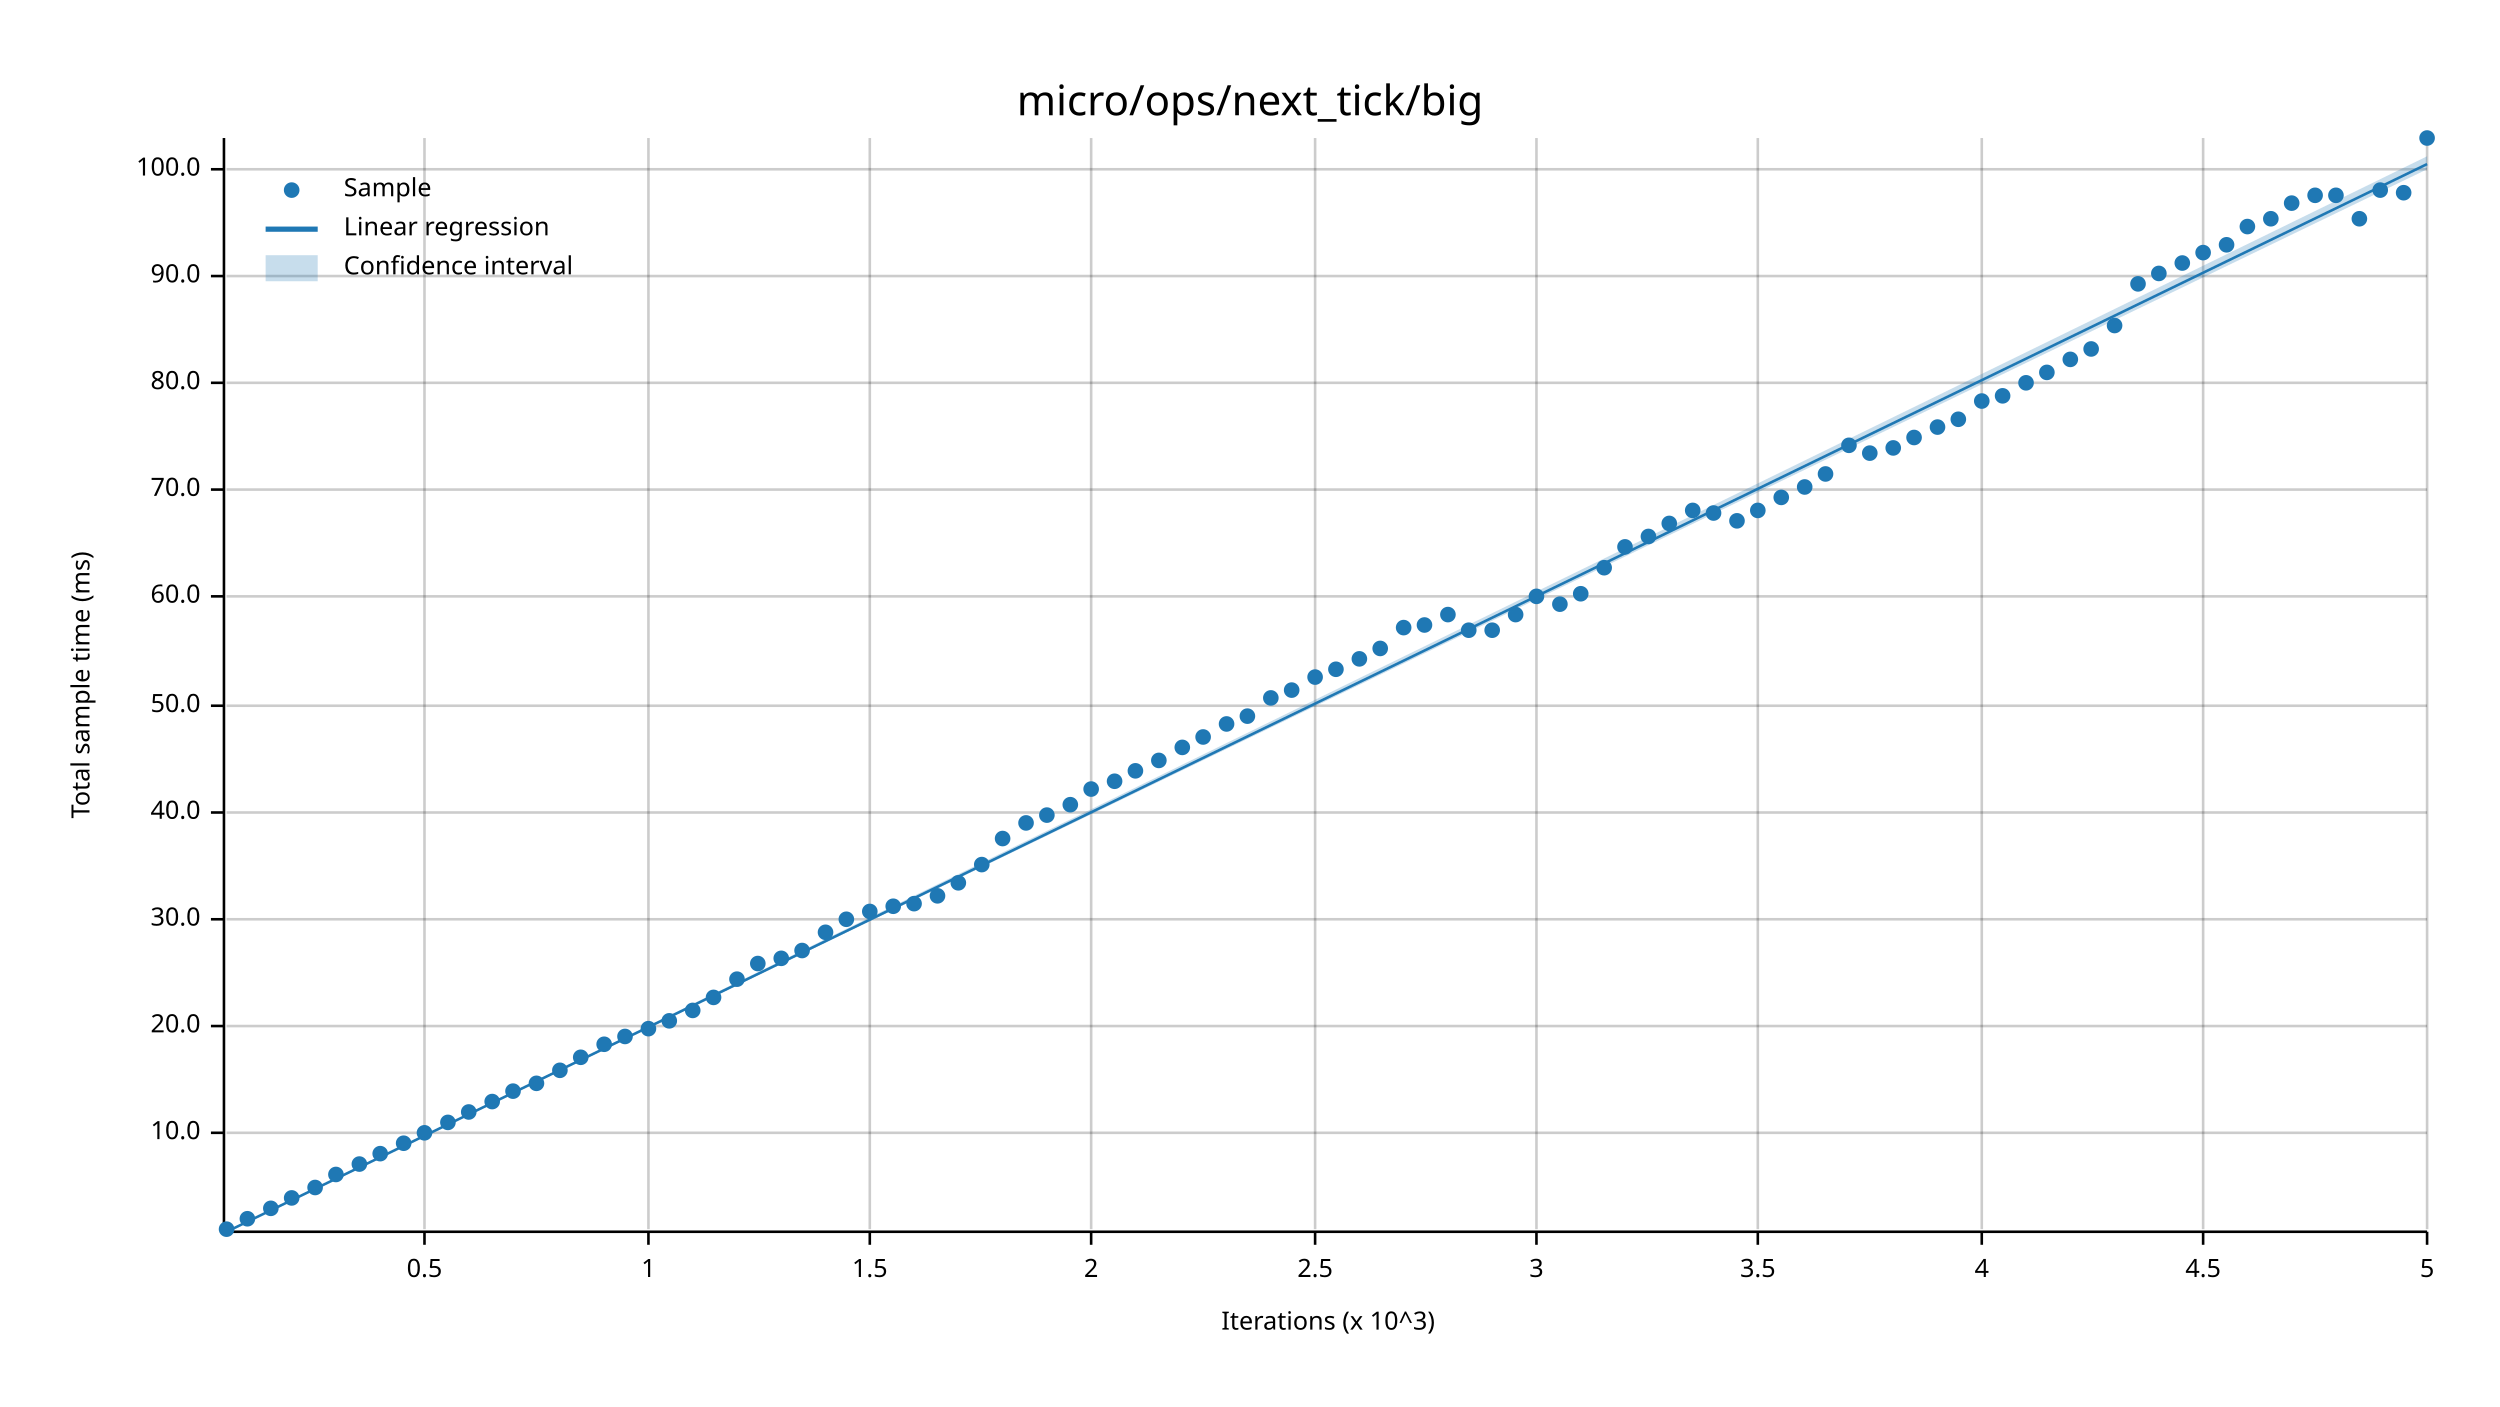
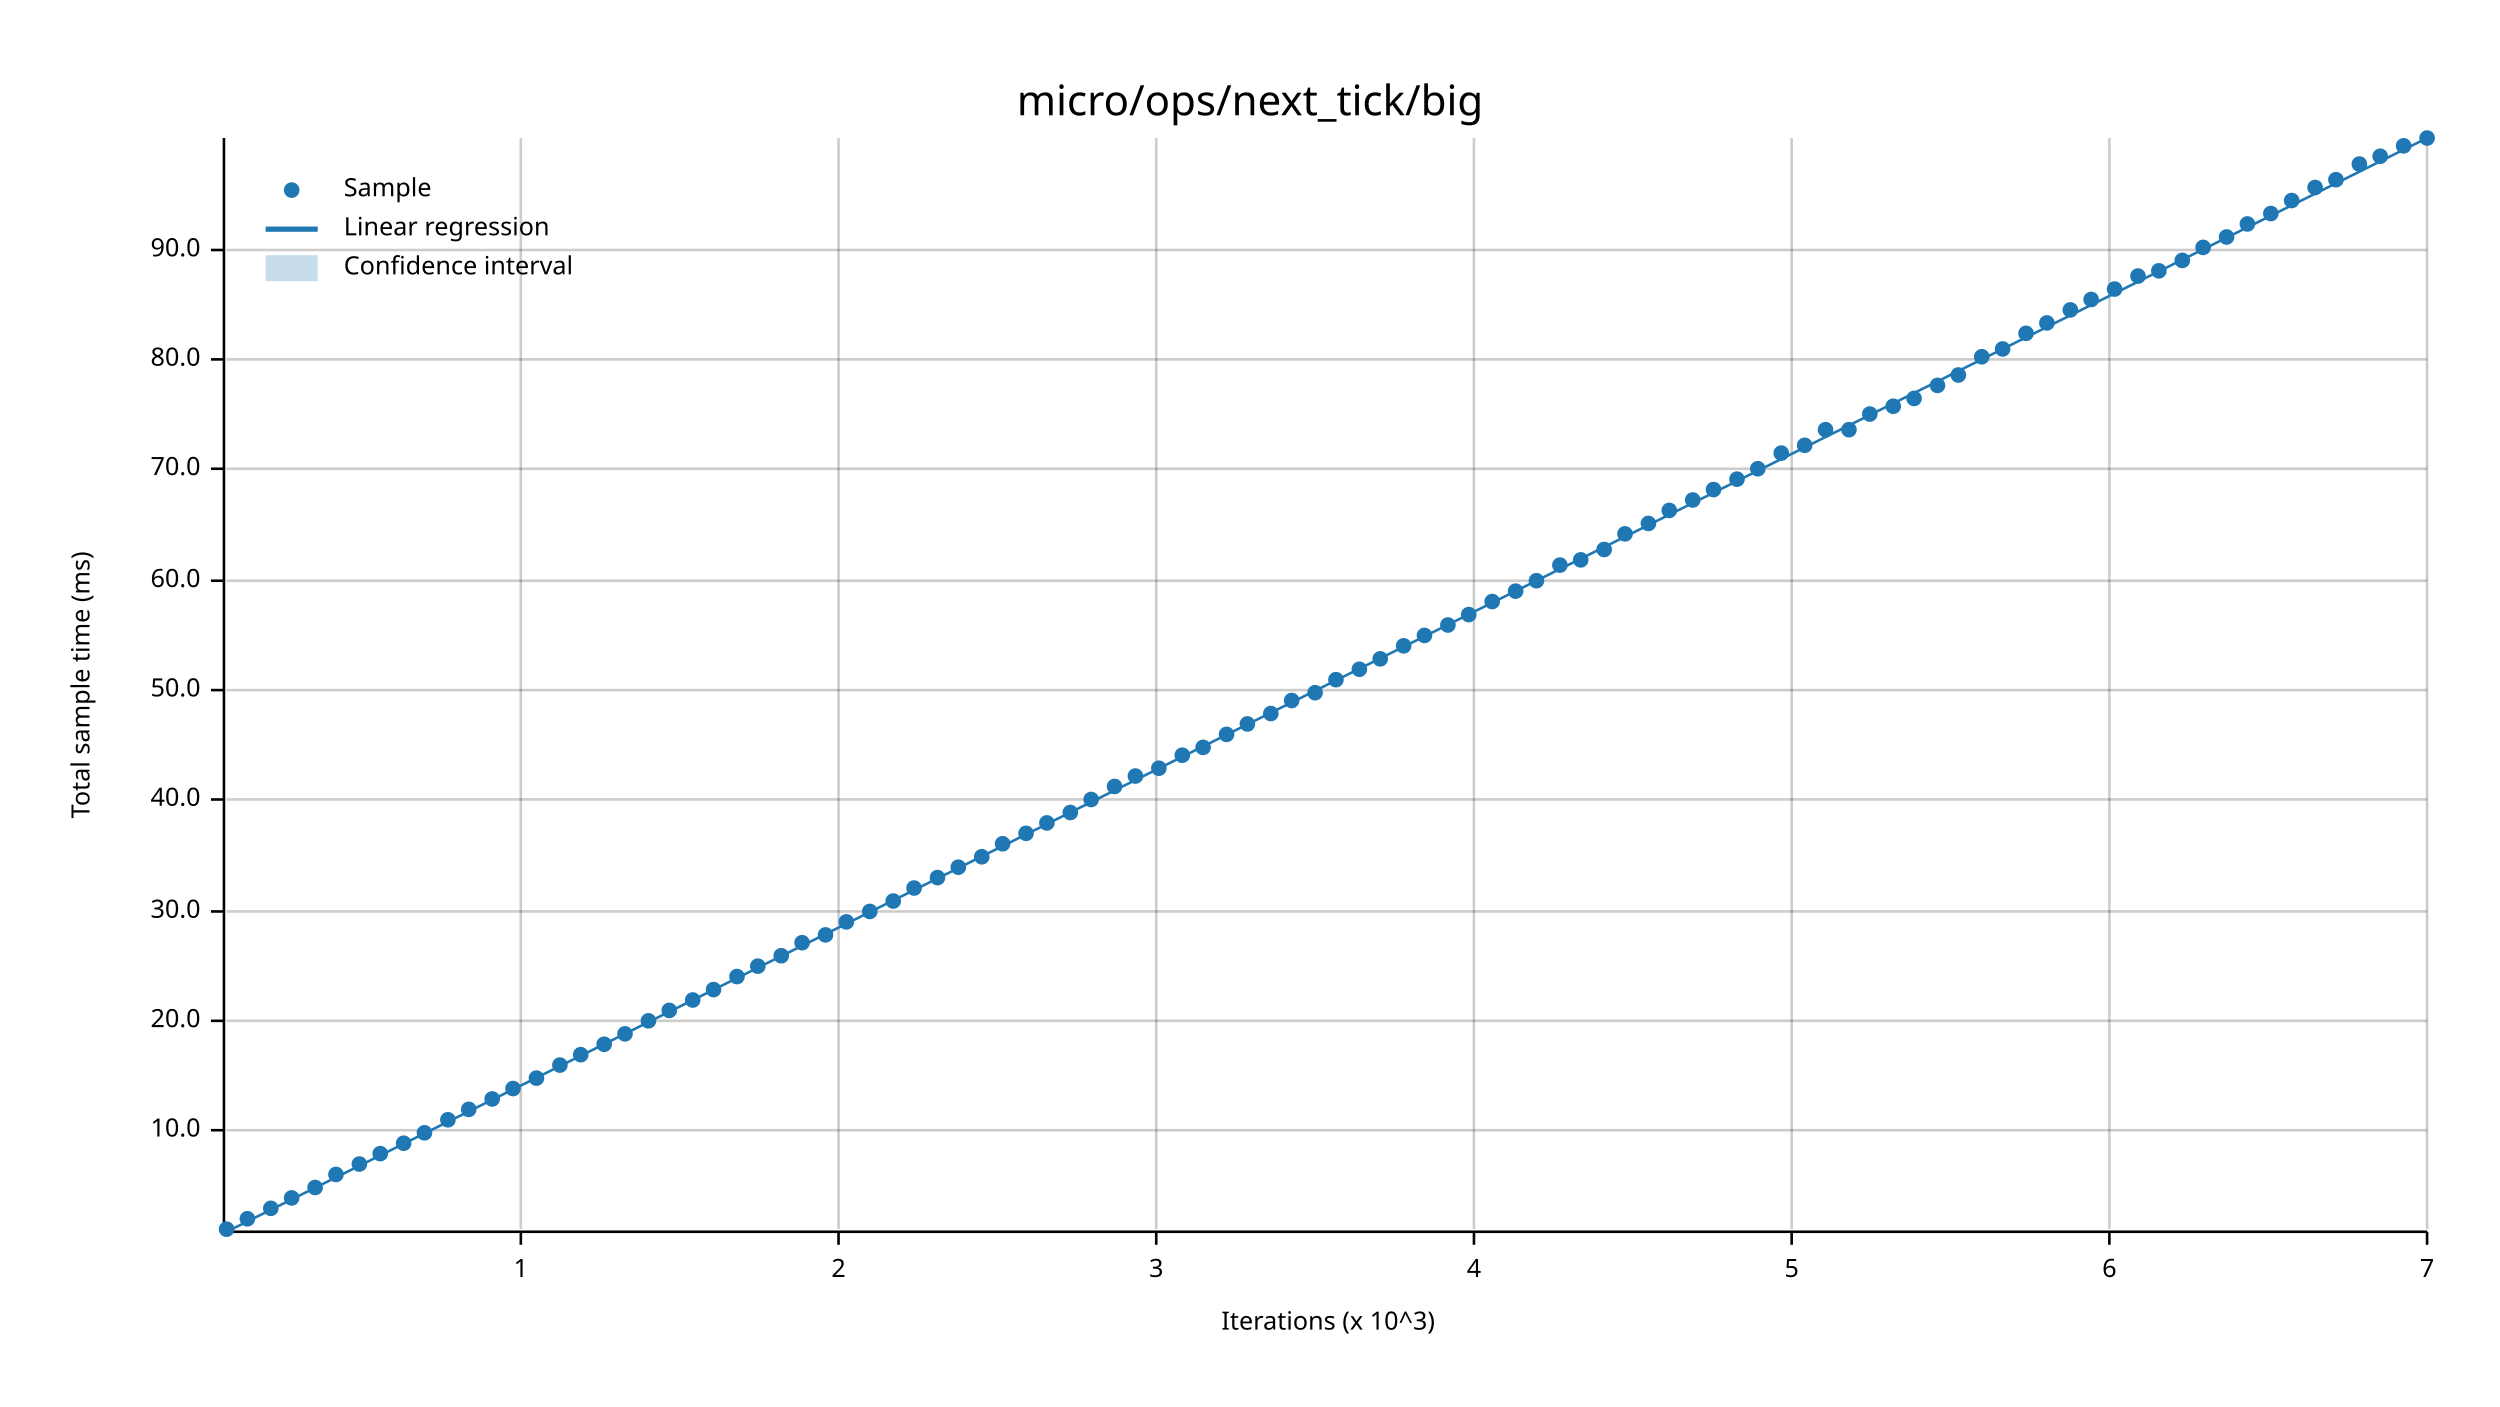
<svg xmlns="http://www.w3.org/2000/svg" width="960" height="540" viewBox="0 0 960 540">
  <text x="480" y="32" dy="0.76em" text-anchor="middle" font-family="sans-serif" font-size="16.129" opacity="1" fill="#000000">
micro/ops/next_tick/big
</text>
  <text x="27" y="263" dy="0.76em" text-anchor="middle" font-family="sans-serif" font-size="9.677" opacity="1" fill="#000000" transform="rotate(270, 27, 263)">
Total sample time (ms)
</text>
  <text x="510" y="513" dy="-0.5ex" text-anchor="middle" font-family="sans-serif" font-size="9.677" opacity="1" fill="#000000">
Iterations (x 10^3)
</text>
-   <line opacity="0.2" stroke="#000000" stroke-width="1" x1="163" y1="472" x2="163" y2="53" />
-   <line opacity="0.2" stroke="#000000" stroke-width="1" x1="249" y1="472" x2="249" y2="53" />
-   <line opacity="0.2" stroke="#000000" stroke-width="1" x1="334" y1="472" x2="334" y2="53" />
-   <line opacity="0.2" stroke="#000000" stroke-width="1" x1="419" y1="472" x2="419" y2="53" />
-   <line opacity="0.2" stroke="#000000" stroke-width="1" x1="505" y1="472" x2="505" y2="53" />
-   <line opacity="0.2" stroke="#000000" stroke-width="1" x1="590" y1="472" x2="590" y2="53" />
-   <line opacity="0.2" stroke="#000000" stroke-width="1" x1="675" y1="472" x2="675" y2="53" />
-   <line opacity="0.2" stroke="#000000" stroke-width="1" x1="761" y1="472" x2="761" y2="53" />
-   <line opacity="0.2" stroke="#000000" stroke-width="1" x1="846" y1="472" x2="846" y2="53" />
+   <line opacity="0.2" stroke="#000000" stroke-width="1" x1="200" y1="472" x2="200" y2="53" />
+   <line opacity="0.2" stroke="#000000" stroke-width="1" x1="322" y1="472" x2="322" y2="53" />
+   <line opacity="0.2" stroke="#000000" stroke-width="1" x1="444" y1="472" x2="444" y2="53" />
+   <line opacity="0.2" stroke="#000000" stroke-width="1" x1="566" y1="472" x2="566" y2="53" />
+   <line opacity="0.2" stroke="#000000" stroke-width="1" x1="688" y1="472" x2="688" y2="53" />
+   <line opacity="0.2" stroke="#000000" stroke-width="1" x1="810" y1="472" x2="810" y2="53" />
  <line opacity="0.2" stroke="#000000" stroke-width="1" x1="932" y1="472" x2="932" y2="53" />
-   <line opacity="0.2" stroke="#000000" stroke-width="1" x1="87" y1="435" x2="932" y2="435" />
-   <line opacity="0.2" stroke="#000000" stroke-width="1" x1="87" y1="394" x2="932" y2="394" />
-   <line opacity="0.2" stroke="#000000" stroke-width="1" x1="87" y1="353" x2="932" y2="353" />
-   <line opacity="0.2" stroke="#000000" stroke-width="1" x1="87" y1="312" x2="932" y2="312" />
-   <line opacity="0.2" stroke="#000000" stroke-width="1" x1="87" y1="271" x2="932" y2="271" />
-   <line opacity="0.2" stroke="#000000" stroke-width="1" x1="87" y1="229" x2="932" y2="229" />
-   <line opacity="0.2" stroke="#000000" stroke-width="1" x1="87" y1="188" x2="932" y2="188" />
-   <line opacity="0.2" stroke="#000000" stroke-width="1" x1="87" y1="147" x2="932" y2="147" />
-   <line opacity="0.2" stroke="#000000" stroke-width="1" x1="87" y1="106" x2="932" y2="106" />
-   <line opacity="0.2" stroke="#000000" stroke-width="1" x1="87" y1="65" x2="932" y2="65" />
+   <line opacity="0.2" stroke="#000000" stroke-width="1" x1="87" y1="434" x2="932" y2="434" />
+   <line opacity="0.2" stroke="#000000" stroke-width="1" x1="87" y1="392" x2="932" y2="392" />
+   <line opacity="0.2" stroke="#000000" stroke-width="1" x1="87" y1="350" x2="932" y2="350" />
+   <line opacity="0.2" stroke="#000000" stroke-width="1" x1="87" y1="307" x2="932" y2="307" />
+   <line opacity="0.2" stroke="#000000" stroke-width="1" x1="87" y1="265" x2="932" y2="265" />
+   <line opacity="0.2" stroke="#000000" stroke-width="1" x1="87" y1="223" x2="932" y2="223" />
+   <line opacity="0.2" stroke="#000000" stroke-width="1" x1="87" y1="180" x2="932" y2="180" />
+   <line opacity="0.2" stroke="#000000" stroke-width="1" x1="87" y1="138" x2="932" y2="138" />
+   <line opacity="0.2" stroke="#000000" stroke-width="1" x1="87" y1="96" x2="932" y2="96" />
  <polyline fill="none" opacity="1" stroke="#000000" stroke-width="1" points="86,53 86,472 " />
-   <text x="77" y="435" dy="0.5ex" text-anchor="end" font-family="sans-serif" font-size="9.677" opacity="1" fill="#000000">
+   <text x="77" y="434" dy="0.5ex" text-anchor="end" font-family="sans-serif" font-size="9.677" opacity="1" fill="#000000">
10.0
</text>
-   <polyline fill="none" opacity="1" stroke="#000000" stroke-width="1" points="81,435 86,435 " />
-   <text x="77" y="394" dy="0.5ex" text-anchor="end" font-family="sans-serif" font-size="9.677" opacity="1" fill="#000000">
+   <polyline fill="none" opacity="1" stroke="#000000" stroke-width="1" points="81,434 86,434 " />
+   <text x="77" y="392" dy="0.5ex" text-anchor="end" font-family="sans-serif" font-size="9.677" opacity="1" fill="#000000">
20.0
</text>
-   <polyline fill="none" opacity="1" stroke="#000000" stroke-width="1" points="81,394 86,394 " />
-   <text x="77" y="353" dy="0.5ex" text-anchor="end" font-family="sans-serif" font-size="9.677" opacity="1" fill="#000000">
+   <polyline fill="none" opacity="1" stroke="#000000" stroke-width="1" points="81,392 86,392 " />
+   <text x="77" y="350" dy="0.5ex" text-anchor="end" font-family="sans-serif" font-size="9.677" opacity="1" fill="#000000">
30.0
</text>
-   <polyline fill="none" opacity="1" stroke="#000000" stroke-width="1" points="81,353 86,353 " />
-   <text x="77" y="312" dy="0.5ex" text-anchor="end" font-family="sans-serif" font-size="9.677" opacity="1" fill="#000000">
+   <polyline fill="none" opacity="1" stroke="#000000" stroke-width="1" points="81,350 86,350 " />
+   <text x="77" y="307" dy="0.5ex" text-anchor="end" font-family="sans-serif" font-size="9.677" opacity="1" fill="#000000">
40.0
</text>
-   <polyline fill="none" opacity="1" stroke="#000000" stroke-width="1" points="81,312 86,312 " />
-   <text x="77" y="271" dy="0.5ex" text-anchor="end" font-family="sans-serif" font-size="9.677" opacity="1" fill="#000000">
+   <polyline fill="none" opacity="1" stroke="#000000" stroke-width="1" points="81,307 86,307 " />
+   <text x="77" y="265" dy="0.5ex" text-anchor="end" font-family="sans-serif" font-size="9.677" opacity="1" fill="#000000">
50.0
</text>
-   <polyline fill="none" opacity="1" stroke="#000000" stroke-width="1" points="81,271 86,271 " />
-   <text x="77" y="229" dy="0.5ex" text-anchor="end" font-family="sans-serif" font-size="9.677" opacity="1" fill="#000000">
+   <polyline fill="none" opacity="1" stroke="#000000" stroke-width="1" points="81,265 86,265 " />
+   <text x="77" y="223" dy="0.5ex" text-anchor="end" font-family="sans-serif" font-size="9.677" opacity="1" fill="#000000">
60.0
</text>
-   <polyline fill="none" opacity="1" stroke="#000000" stroke-width="1" points="81,229 86,229 " />
-   <text x="77" y="188" dy="0.5ex" text-anchor="end" font-family="sans-serif" font-size="9.677" opacity="1" fill="#000000">
+   <polyline fill="none" opacity="1" stroke="#000000" stroke-width="1" points="81,223 86,223 " />
+   <text x="77" y="180" dy="0.5ex" text-anchor="end" font-family="sans-serif" font-size="9.677" opacity="1" fill="#000000">
70.0
</text>
-   <polyline fill="none" opacity="1" stroke="#000000" stroke-width="1" points="81,188 86,188 " />
-   <text x="77" y="147" dy="0.5ex" text-anchor="end" font-family="sans-serif" font-size="9.677" opacity="1" fill="#000000">
+   <polyline fill="none" opacity="1" stroke="#000000" stroke-width="1" points="81,180 86,180 " />
+   <text x="77" y="138" dy="0.5ex" text-anchor="end" font-family="sans-serif" font-size="9.677" opacity="1" fill="#000000">
80.0
</text>
-   <polyline fill="none" opacity="1" stroke="#000000" stroke-width="1" points="81,147 86,147 " />
-   <text x="77" y="106" dy="0.5ex" text-anchor="end" font-family="sans-serif" font-size="9.677" opacity="1" fill="#000000">
+   <polyline fill="none" opacity="1" stroke="#000000" stroke-width="1" points="81,138 86,138 " />
+   <text x="77" y="96" dy="0.5ex" text-anchor="end" font-family="sans-serif" font-size="9.677" opacity="1" fill="#000000">
90.0
</text>
-   <polyline fill="none" opacity="1" stroke="#000000" stroke-width="1" points="81,106 86,106 " />
-   <text x="77" y="65" dy="0.5ex" text-anchor="end" font-family="sans-serif" font-size="9.677" opacity="1" fill="#000000">
- 100.0
- </text>
-   <polyline fill="none" opacity="1" stroke="#000000" stroke-width="1" points="81,65 86,65 " />
+   <polyline fill="none" opacity="1" stroke="#000000" stroke-width="1" points="81,96 86,96 " />
  <polyline fill="none" opacity="1" stroke="#000000" stroke-width="1" points="87,473 932,473 " />
-   <text x="163" y="483" dy="0.76em" text-anchor="middle" font-family="sans-serif" font-size="9.677" opacity="1" fill="#000000">
- 0.5
- </text>
-   <polyline fill="none" opacity="1" stroke="#000000" stroke-width="1" points="163,473 163,478 " />
-   <text x="249" y="483" dy="0.76em" text-anchor="middle" font-family="sans-serif" font-size="9.677" opacity="1" fill="#000000">
+   <text x="200" y="483" dy="0.76em" text-anchor="middle" font-family="sans-serif" font-size="9.677" opacity="1" fill="#000000">
1
</text>
-   <polyline fill="none" opacity="1" stroke="#000000" stroke-width="1" points="249,473 249,478 " />
-   <text x="334" y="483" dy="0.76em" text-anchor="middle" font-family="sans-serif" font-size="9.677" opacity="1" fill="#000000">
- 1.5
- </text>
-   <polyline fill="none" opacity="1" stroke="#000000" stroke-width="1" points="334,473 334,478 " />
-   <text x="419" y="483" dy="0.76em" text-anchor="middle" font-family="sans-serif" font-size="9.677" opacity="1" fill="#000000">
+   <polyline fill="none" opacity="1" stroke="#000000" stroke-width="1" points="200,473 200,478 " />
+   <text x="322" y="483" dy="0.76em" text-anchor="middle" font-family="sans-serif" font-size="9.677" opacity="1" fill="#000000">
2
</text>
-   <polyline fill="none" opacity="1" stroke="#000000" stroke-width="1" points="419,473 419,478 " />
-   <text x="505" y="483" dy="0.76em" text-anchor="middle" font-family="sans-serif" font-size="9.677" opacity="1" fill="#000000">
- 2.5
- </text>
-   <polyline fill="none" opacity="1" stroke="#000000" stroke-width="1" points="505,473 505,478 " />
-   <text x="590" y="483" dy="0.76em" text-anchor="middle" font-family="sans-serif" font-size="9.677" opacity="1" fill="#000000">
+   <polyline fill="none" opacity="1" stroke="#000000" stroke-width="1" points="322,473 322,478 " />
+   <text x="444" y="483" dy="0.76em" text-anchor="middle" font-family="sans-serif" font-size="9.677" opacity="1" fill="#000000">
3
</text>
-   <polyline fill="none" opacity="1" stroke="#000000" stroke-width="1" points="590,473 590,478 " />
-   <text x="675" y="483" dy="0.76em" text-anchor="middle" font-family="sans-serif" font-size="9.677" opacity="1" fill="#000000">
- 3.5
- </text>
-   <polyline fill="none" opacity="1" stroke="#000000" stroke-width="1" points="675,473 675,478 " />
-   <text x="761" y="483" dy="0.76em" text-anchor="middle" font-family="sans-serif" font-size="9.677" opacity="1" fill="#000000">
+   <polyline fill="none" opacity="1" stroke="#000000" stroke-width="1" points="444,473 444,478 " />
+   <text x="566" y="483" dy="0.76em" text-anchor="middle" font-family="sans-serif" font-size="9.677" opacity="1" fill="#000000">
4
</text>
-   <polyline fill="none" opacity="1" stroke="#000000" stroke-width="1" points="761,473 761,478 " />
-   <text x="846" y="483" dy="0.76em" text-anchor="middle" font-family="sans-serif" font-size="9.677" opacity="1" fill="#000000">
- 4.5
- </text>
-   <polyline fill="none" opacity="1" stroke="#000000" stroke-width="1" points="846,473 846,478 " />
+   <polyline fill="none" opacity="1" stroke="#000000" stroke-width="1" points="566,473 566,478 " />
+   <text x="688" y="483" dy="0.76em" text-anchor="middle" font-family="sans-serif" font-size="9.677" opacity="1" fill="#000000">
+ 5
+ </text>
+   <polyline fill="none" opacity="1" stroke="#000000" stroke-width="1" points="688,473 688,478 " />
+   <text x="810" y="483" dy="0.76em" text-anchor="middle" font-family="sans-serif" font-size="9.677" opacity="1" fill="#000000">
+ 6
+ </text>
+   <polyline fill="none" opacity="1" stroke="#000000" stroke-width="1" points="810,473 810,478 " />
  <text x="932" y="483" dy="0.76em" text-anchor="middle" font-family="sans-serif" font-size="9.677" opacity="1" fill="#000000">
- 5
+ 7
</text>
  <polyline fill="none" opacity="1" stroke="#000000" stroke-width="1" points="932,473 932,478 " />
  <circle cx="87" cy="472" r="3" opacity="1" fill="#1F78B4" stroke="none" stroke-width="1" />
  <circle cx="95" cy="468" r="3" opacity="1" fill="#1F78B4" stroke="none" stroke-width="1" />
  <circle cx="104" cy="464" r="3" opacity="1" fill="#1F78B4" stroke="none" stroke-width="1" />
  <circle cx="112" cy="460" r="3" opacity="1" fill="#1F78B4" stroke="none" stroke-width="1" />
  <circle cx="121" cy="456" r="3" opacity="1" fill="#1F78B4" stroke="none" stroke-width="1" />
  <circle cx="129" cy="451" r="3" opacity="1" fill="#1F78B4" stroke="none" stroke-width="1" />
  <circle cx="138" cy="447" r="3" opacity="1" fill="#1F78B4" stroke="none" stroke-width="1" />
  <circle cx="146" cy="443" r="3" opacity="1" fill="#1F78B4" stroke="none" stroke-width="1" />
  <circle cx="155" cy="439" r="3" opacity="1" fill="#1F78B4" stroke="none" stroke-width="1" />
  <circle cx="163" cy="435" r="3" opacity="1" fill="#1F78B4" stroke="none" stroke-width="1" />
-   <circle cx="172" cy="431" r="3" opacity="1" fill="#1F78B4" stroke="none" stroke-width="1" />
-   <circle cx="180" cy="427" r="3" opacity="1" fill="#1F78B4" stroke="none" stroke-width="1" />
-   <circle cx="189" cy="423" r="3" opacity="1" fill="#1F78B4" stroke="none" stroke-width="1" />
-   <circle cx="197" cy="419" r="3" opacity="1" fill="#1F78B4" stroke="none" stroke-width="1" />
-   <circle cx="206" cy="416" r="3" opacity="1" fill="#1F78B4" stroke="none" stroke-width="1" />
-   <circle cx="215" cy="411" r="3" opacity="1" fill="#1F78B4" stroke="none" stroke-width="1" />
-   <circle cx="223" cy="406" r="3" opacity="1" fill="#1F78B4" stroke="none" stroke-width="1" />
+   <circle cx="172" cy="430" r="3" opacity="1" fill="#1F78B4" stroke="none" stroke-width="1" />
+   <circle cx="180" cy="426" r="3" opacity="1" fill="#1F78B4" stroke="none" stroke-width="1" />
+   <circle cx="189" cy="422" r="3" opacity="1" fill="#1F78B4" stroke="none" stroke-width="1" />
+   <circle cx="197" cy="418" r="3" opacity="1" fill="#1F78B4" stroke="none" stroke-width="1" />
+   <circle cx="206" cy="414" r="3" opacity="1" fill="#1F78B4" stroke="none" stroke-width="1" />
+   <circle cx="215" cy="409" r="3" opacity="1" fill="#1F78B4" stroke="none" stroke-width="1" />
+   <circle cx="223" cy="405" r="3" opacity="1" fill="#1F78B4" stroke="none" stroke-width="1" />
  <circle cx="232" cy="401" r="3" opacity="1" fill="#1F78B4" stroke="none" stroke-width="1" />
-   <circle cx="240" cy="398" r="3" opacity="1" fill="#1F78B4" stroke="none" stroke-width="1" />
-   <circle cx="249" cy="395" r="3" opacity="1" fill="#1F78B4" stroke="none" stroke-width="1" />
-   <circle cx="257" cy="392" r="3" opacity="1" fill="#1F78B4" stroke="none" stroke-width="1" />
-   <circle cx="266" cy="388" r="3" opacity="1" fill="#1F78B4" stroke="none" stroke-width="1" />
-   <circle cx="274" cy="383" r="3" opacity="1" fill="#1F78B4" stroke="none" stroke-width="1" />
-   <circle cx="283" cy="376" r="3" opacity="1" fill="#1F78B4" stroke="none" stroke-width="1" />
-   <circle cx="291" cy="370" r="3" opacity="1" fill="#1F78B4" stroke="none" stroke-width="1" />
-   <circle cx="300" cy="368" r="3" opacity="1" fill="#1F78B4" stroke="none" stroke-width="1" />
-   <circle cx="308" cy="365" r="3" opacity="1" fill="#1F78B4" stroke="none" stroke-width="1" />
-   <circle cx="317" cy="358" r="3" opacity="1" fill="#1F78B4" stroke="none" stroke-width="1" />
-   <circle cx="325" cy="353" r="3" opacity="1" fill="#1F78B4" stroke="none" stroke-width="1" />
+   <circle cx="240" cy="397" r="3" opacity="1" fill="#1F78B4" stroke="none" stroke-width="1" />
+   <circle cx="249" cy="392" r="3" opacity="1" fill="#1F78B4" stroke="none" stroke-width="1" />
+   <circle cx="257" cy="388" r="3" opacity="1" fill="#1F78B4" stroke="none" stroke-width="1" />
+   <circle cx="266" cy="384" r="3" opacity="1" fill="#1F78B4" stroke="none" stroke-width="1" />
+   <circle cx="274" cy="380" r="3" opacity="1" fill="#1F78B4" stroke="none" stroke-width="1" />
+   <circle cx="283" cy="375" r="3" opacity="1" fill="#1F78B4" stroke="none" stroke-width="1" />
+   <circle cx="291" cy="371" r="3" opacity="1" fill="#1F78B4" stroke="none" stroke-width="1" />
+   <circle cx="300" cy="367" r="3" opacity="1" fill="#1F78B4" stroke="none" stroke-width="1" />
+   <circle cx="308" cy="362" r="3" opacity="1" fill="#1F78B4" stroke="none" stroke-width="1" />
+   <circle cx="317" cy="359" r="3" opacity="1" fill="#1F78B4" stroke="none" stroke-width="1" />
+   <circle cx="325" cy="354" r="3" opacity="1" fill="#1F78B4" stroke="none" stroke-width="1" />
  <circle cx="334" cy="350" r="3" opacity="1" fill="#1F78B4" stroke="none" stroke-width="1" />
-   <circle cx="343" cy="348" r="3" opacity="1" fill="#1F78B4" stroke="none" stroke-width="1" />
-   <circle cx="351" cy="347" r="3" opacity="1" fill="#1F78B4" stroke="none" stroke-width="1" />
-   <circle cx="360" cy="344" r="3" opacity="1" fill="#1F78B4" stroke="none" stroke-width="1" />
-   <circle cx="368" cy="339" r="3" opacity="1" fill="#1F78B4" stroke="none" stroke-width="1" />
-   <circle cx="377" cy="332" r="3" opacity="1" fill="#1F78B4" stroke="none" stroke-width="1" />
-   <circle cx="385" cy="322" r="3" opacity="1" fill="#1F78B4" stroke="none" stroke-width="1" />
-   <circle cx="394" cy="316" r="3" opacity="1" fill="#1F78B4" stroke="none" stroke-width="1" />
-   <circle cx="402" cy="313" r="3" opacity="1" fill="#1F78B4" stroke="none" stroke-width="1" />
-   <circle cx="411" cy="309" r="3" opacity="1" fill="#1F78B4" stroke="none" stroke-width="1" />
-   <circle cx="419" cy="303" r="3" opacity="1" fill="#1F78B4" stroke="none" stroke-width="1" />
-   <circle cx="428" cy="300" r="3" opacity="1" fill="#1F78B4" stroke="none" stroke-width="1" />
-   <circle cx="436" cy="296" r="3" opacity="1" fill="#1F78B4" stroke="none" stroke-width="1" />
-   <circle cx="445" cy="292" r="3" opacity="1" fill="#1F78B4" stroke="none" stroke-width="1" />
-   <circle cx="454" cy="287" r="3" opacity="1" fill="#1F78B4" stroke="none" stroke-width="1" />
-   <circle cx="462" cy="283" r="3" opacity="1" fill="#1F78B4" stroke="none" stroke-width="1" />
-   <circle cx="471" cy="278" r="3" opacity="1" fill="#1F78B4" stroke="none" stroke-width="1" />
-   <circle cx="479" cy="275" r="3" opacity="1" fill="#1F78B4" stroke="none" stroke-width="1" />
-   <circle cx="488" cy="268" r="3" opacity="1" fill="#1F78B4" stroke="none" stroke-width="1" />
-   <circle cx="496" cy="265" r="3" opacity="1" fill="#1F78B4" stroke="none" stroke-width="1" />
-   <circle cx="505" cy="260" r="3" opacity="1" fill="#1F78B4" stroke="none" stroke-width="1" />
-   <circle cx="513" cy="257" r="3" opacity="1" fill="#1F78B4" stroke="none" stroke-width="1" />
-   <circle cx="522" cy="253" r="3" opacity="1" fill="#1F78B4" stroke="none" stroke-width="1" />
-   <circle cx="530" cy="249" r="3" opacity="1" fill="#1F78B4" stroke="none" stroke-width="1" />
-   <circle cx="539" cy="241" r="3" opacity="1" fill="#1F78B4" stroke="none" stroke-width="1" />
-   <circle cx="547" cy="240" r="3" opacity="1" fill="#1F78B4" stroke="none" stroke-width="1" />
-   <circle cx="556" cy="236" r="3" opacity="1" fill="#1F78B4" stroke="none" stroke-width="1" />
-   <circle cx="564" cy="242" r="3" opacity="1" fill="#1F78B4" stroke="none" stroke-width="1" />
-   <circle cx="573" cy="242" r="3" opacity="1" fill="#1F78B4" stroke="none" stroke-width="1" />
-   <circle cx="582" cy="236" r="3" opacity="1" fill="#1F78B4" stroke="none" stroke-width="1" />
-   <circle cx="590" cy="229" r="3" opacity="1" fill="#1F78B4" stroke="none" stroke-width="1" />
-   <circle cx="599" cy="232" r="3" opacity="1" fill="#1F78B4" stroke="none" stroke-width="1" />
-   <circle cx="607" cy="228" r="3" opacity="1" fill="#1F78B4" stroke="none" stroke-width="1" />
-   <circle cx="616" cy="218" r="3" opacity="1" fill="#1F78B4" stroke="none" stroke-width="1" />
-   <circle cx="624" cy="210" r="3" opacity="1" fill="#1F78B4" stroke="none" stroke-width="1" />
-   <circle cx="633" cy="206" r="3" opacity="1" fill="#1F78B4" stroke="none" stroke-width="1" />
-   <circle cx="641" cy="201" r="3" opacity="1" fill="#1F78B4" stroke="none" stroke-width="1" />
-   <circle cx="650" cy="196" r="3" opacity="1" fill="#1F78B4" stroke="none" stroke-width="1" />
-   <circle cx="658" cy="197" r="3" opacity="1" fill="#1F78B4" stroke="none" stroke-width="1" />
-   <circle cx="667" cy="200" r="3" opacity="1" fill="#1F78B4" stroke="none" stroke-width="1" />
-   <circle cx="675" cy="196" r="3" opacity="1" fill="#1F78B4" stroke="none" stroke-width="1" />
-   <circle cx="684" cy="191" r="3" opacity="1" fill="#1F78B4" stroke="none" stroke-width="1" />
-   <circle cx="693" cy="187" r="3" opacity="1" fill="#1F78B4" stroke="none" stroke-width="1" />
-   <circle cx="701" cy="182" r="3" opacity="1" fill="#1F78B4" stroke="none" stroke-width="1" />
-   <circle cx="710" cy="171" r="3" opacity="1" fill="#1F78B4" stroke="none" stroke-width="1" />
-   <circle cx="718" cy="174" r="3" opacity="1" fill="#1F78B4" stroke="none" stroke-width="1" />
-   <circle cx="727" cy="172" r="3" opacity="1" fill="#1F78B4" stroke="none" stroke-width="1" />
-   <circle cx="735" cy="168" r="3" opacity="1" fill="#1F78B4" stroke="none" stroke-width="1" />
-   <circle cx="744" cy="164" r="3" opacity="1" fill="#1F78B4" stroke="none" stroke-width="1" />
-   <circle cx="752" cy="161" r="3" opacity="1" fill="#1F78B4" stroke="none" stroke-width="1" />
-   <circle cx="761" cy="154" r="3" opacity="1" fill="#1F78B4" stroke="none" stroke-width="1" />
-   <circle cx="769" cy="152" r="3" opacity="1" fill="#1F78B4" stroke="none" stroke-width="1" />
-   <circle cx="778" cy="147" r="3" opacity="1" fill="#1F78B4" stroke="none" stroke-width="1" />
-   <circle cx="786" cy="143" r="3" opacity="1" fill="#1F78B4" stroke="none" stroke-width="1" />
-   <circle cx="795" cy="138" r="3" opacity="1" fill="#1F78B4" stroke="none" stroke-width="1" />
-   <circle cx="803" cy="134" r="3" opacity="1" fill="#1F78B4" stroke="none" stroke-width="1" />
-   <circle cx="812" cy="125" r="3" opacity="1" fill="#1F78B4" stroke="none" stroke-width="1" />
-   <circle cx="821" cy="109" r="3" opacity="1" fill="#1F78B4" stroke="none" stroke-width="1" />
-   <circle cx="829" cy="105" r="3" opacity="1" fill="#1F78B4" stroke="none" stroke-width="1" />
-   <circle cx="838" cy="101" r="3" opacity="1" fill="#1F78B4" stroke="none" stroke-width="1" />
-   <circle cx="846" cy="97" r="3" opacity="1" fill="#1F78B4" stroke="none" stroke-width="1" />
-   <circle cx="855" cy="94" r="3" opacity="1" fill="#1F78B4" stroke="none" stroke-width="1" />
-   <circle cx="863" cy="87" r="3" opacity="1" fill="#1F78B4" stroke="none" stroke-width="1" />
-   <circle cx="872" cy="84" r="3" opacity="1" fill="#1F78B4" stroke="none" stroke-width="1" />
-   <circle cx="880" cy="78" r="3" opacity="1" fill="#1F78B4" stroke="none" stroke-width="1" />
-   <circle cx="889" cy="75" r="3" opacity="1" fill="#1F78B4" stroke="none" stroke-width="1" />
-   <circle cx="897" cy="75" r="3" opacity="1" fill="#1F78B4" stroke="none" stroke-width="1" />
-   <circle cx="906" cy="84" r="3" opacity="1" fill="#1F78B4" stroke="none" stroke-width="1" />
-   <circle cx="914" cy="73" r="3" opacity="1" fill="#1F78B4" stroke="none" stroke-width="1" />
-   <circle cx="923" cy="74" r="3" opacity="1" fill="#1F78B4" stroke="none" stroke-width="1" />
+   <circle cx="343" cy="346" r="3" opacity="1" fill="#1F78B4" stroke="none" stroke-width="1" />
+   <circle cx="351" cy="341" r="3" opacity="1" fill="#1F78B4" stroke="none" stroke-width="1" />
+   <circle cx="360" cy="337" r="3" opacity="1" fill="#1F78B4" stroke="none" stroke-width="1" />
+   <circle cx="368" cy="333" r="3" opacity="1" fill="#1F78B4" stroke="none" stroke-width="1" />
+   <circle cx="377" cy="329" r="3" opacity="1" fill="#1F78B4" stroke="none" stroke-width="1" />
+   <circle cx="385" cy="324" r="3" opacity="1" fill="#1F78B4" stroke="none" stroke-width="1" />
+   <circle cx="394" cy="320" r="3" opacity="1" fill="#1F78B4" stroke="none" stroke-width="1" />
+   <circle cx="402" cy="316" r="3" opacity="1" fill="#1F78B4" stroke="none" stroke-width="1" />
+   <circle cx="411" cy="312" r="3" opacity="1" fill="#1F78B4" stroke="none" stroke-width="1" />
+   <circle cx="419" cy="307" r="3" opacity="1" fill="#1F78B4" stroke="none" stroke-width="1" />
+   <circle cx="428" cy="302" r="3" opacity="1" fill="#1F78B4" stroke="none" stroke-width="1" />
+   <circle cx="436" cy="298" r="3" opacity="1" fill="#1F78B4" stroke="none" stroke-width="1" />
+   <circle cx="445" cy="295" r="3" opacity="1" fill="#1F78B4" stroke="none" stroke-width="1" />
+   <circle cx="454" cy="290" r="3" opacity="1" fill="#1F78B4" stroke="none" stroke-width="1" />
+   <circle cx="462" cy="287" r="3" opacity="1" fill="#1F78B4" stroke="none" stroke-width="1" />
+   <circle cx="471" cy="282" r="3" opacity="1" fill="#1F78B4" stroke="none" stroke-width="1" />
+   <circle cx="479" cy="278" r="3" opacity="1" fill="#1F78B4" stroke="none" stroke-width="1" />
+   <circle cx="488" cy="274" r="3" opacity="1" fill="#1F78B4" stroke="none" stroke-width="1" />
+   <circle cx="496" cy="269" r="3" opacity="1" fill="#1F78B4" stroke="none" stroke-width="1" />
+   <circle cx="505" cy="266" r="3" opacity="1" fill="#1F78B4" stroke="none" stroke-width="1" />
+   <circle cx="513" cy="261" r="3" opacity="1" fill="#1F78B4" stroke="none" stroke-width="1" />
+   <circle cx="522" cy="257" r="3" opacity="1" fill="#1F78B4" stroke="none" stroke-width="1" />
+   <circle cx="530" cy="253" r="3" opacity="1" fill="#1F78B4" stroke="none" stroke-width="1" />
+   <circle cx="539" cy="248" r="3" opacity="1" fill="#1F78B4" stroke="none" stroke-width="1" />
+   <circle cx="547" cy="244" r="3" opacity="1" fill="#1F78B4" stroke="none" stroke-width="1" />
+   <circle cx="556" cy="240" r="3" opacity="1" fill="#1F78B4" stroke="none" stroke-width="1" />
+   <circle cx="564" cy="236" r="3" opacity="1" fill="#1F78B4" stroke="none" stroke-width="1" />
+   <circle cx="573" cy="231" r="3" opacity="1" fill="#1F78B4" stroke="none" stroke-width="1" />
+   <circle cx="582" cy="227" r="3" opacity="1" fill="#1F78B4" stroke="none" stroke-width="1" />
+   <circle cx="590" cy="223" r="3" opacity="1" fill="#1F78B4" stroke="none" stroke-width="1" />
+   <circle cx="599" cy="217" r="3" opacity="1" fill="#1F78B4" stroke="none" stroke-width="1" />
+   <circle cx="607" cy="215" r="3" opacity="1" fill="#1F78B4" stroke="none" stroke-width="1" />
+   <circle cx="616" cy="211" r="3" opacity="1" fill="#1F78B4" stroke="none" stroke-width="1" />
+   <circle cx="624" cy="205" r="3" opacity="1" fill="#1F78B4" stroke="none" stroke-width="1" />
+   <circle cx="633" cy="201" r="3" opacity="1" fill="#1F78B4" stroke="none" stroke-width="1" />
+   <circle cx="641" cy="196" r="3" opacity="1" fill="#1F78B4" stroke="none" stroke-width="1" />
+   <circle cx="650" cy="192" r="3" opacity="1" fill="#1F78B4" stroke="none" stroke-width="1" />
+   <circle cx="658" cy="188" r="3" opacity="1" fill="#1F78B4" stroke="none" stroke-width="1" />
+   <circle cx="667" cy="184" r="3" opacity="1" fill="#1F78B4" stroke="none" stroke-width="1" />
+   <circle cx="675" cy="180" r="3" opacity="1" fill="#1F78B4" stroke="none" stroke-width="1" />
+   <circle cx="684" cy="174" r="3" opacity="1" fill="#1F78B4" stroke="none" stroke-width="1" />
+   <circle cx="693" cy="171" r="3" opacity="1" fill="#1F78B4" stroke="none" stroke-width="1" />
+   <circle cx="701" cy="165" r="3" opacity="1" fill="#1F78B4" stroke="none" stroke-width="1" />
+   <circle cx="710" cy="165" r="3" opacity="1" fill="#1F78B4" stroke="none" stroke-width="1" />
+   <circle cx="718" cy="159" r="3" opacity="1" fill="#1F78B4" stroke="none" stroke-width="1" />
+   <circle cx="727" cy="156" r="3" opacity="1" fill="#1F78B4" stroke="none" stroke-width="1" />
+   <circle cx="735" cy="153" r="3" opacity="1" fill="#1F78B4" stroke="none" stroke-width="1" />
+   <circle cx="744" cy="148" r="3" opacity="1" fill="#1F78B4" stroke="none" stroke-width="1" />
+   <circle cx="752" cy="144" r="3" opacity="1" fill="#1F78B4" stroke="none" stroke-width="1" />
+   <circle cx="761" cy="137" r="3" opacity="1" fill="#1F78B4" stroke="none" stroke-width="1" />
+   <circle cx="769" cy="134" r="3" opacity="1" fill="#1F78B4" stroke="none" stroke-width="1" />
+   <circle cx="778" cy="128" r="3" opacity="1" fill="#1F78B4" stroke="none" stroke-width="1" />
+   <circle cx="786" cy="124" r="3" opacity="1" fill="#1F78B4" stroke="none" stroke-width="1" />
+   <circle cx="795" cy="119" r="3" opacity="1" fill="#1F78B4" stroke="none" stroke-width="1" />
+   <circle cx="803" cy="115" r="3" opacity="1" fill="#1F78B4" stroke="none" stroke-width="1" />
+   <circle cx="812" cy="111" r="3" opacity="1" fill="#1F78B4" stroke="none" stroke-width="1" />
+   <circle cx="821" cy="106" r="3" opacity="1" fill="#1F78B4" stroke="none" stroke-width="1" />
+   <circle cx="829" cy="104" r="3" opacity="1" fill="#1F78B4" stroke="none" stroke-width="1" />
+   <circle cx="838" cy="100" r="3" opacity="1" fill="#1F78B4" stroke="none" stroke-width="1" />
+   <circle cx="846" cy="95" r="3" opacity="1" fill="#1F78B4" stroke="none" stroke-width="1" />
+   <circle cx="855" cy="91" r="3" opacity="1" fill="#1F78B4" stroke="none" stroke-width="1" />
+   <circle cx="863" cy="86" r="3" opacity="1" fill="#1F78B4" stroke="none" stroke-width="1" />
+   <circle cx="872" cy="82" r="3" opacity="1" fill="#1F78B4" stroke="none" stroke-width="1" />
+   <circle cx="880" cy="77" r="3" opacity="1" fill="#1F78B4" stroke="none" stroke-width="1" />
+   <circle cx="889" cy="72" r="3" opacity="1" fill="#1F78B4" stroke="none" stroke-width="1" />
+   <circle cx="897" cy="69" r="3" opacity="1" fill="#1F78B4" stroke="none" stroke-width="1" />
+   <circle cx="906" cy="63" r="3" opacity="1" fill="#1F78B4" stroke="none" stroke-width="1" />
+   <circle cx="914" cy="60" r="3" opacity="1" fill="#1F78B4" stroke="none" stroke-width="1" />
+   <circle cx="923" cy="56" r="3" opacity="1" fill="#1F78B4" stroke="none" stroke-width="1" />
  <circle cx="932" cy="53" r="3" opacity="1" fill="#1F78B4" stroke="none" stroke-width="1" />
-   <polyline fill="none" opacity="1" stroke="#1F78B4" stroke-width="1" points="87,473 932,63 " />
-   <polygon opacity="0.25" fill="#1F78B4" points="87,473 932,65 932,60 " />
+   <polyline fill="none" opacity="1" stroke="#1F78B4" stroke-width="1" points="87,473 932,53 " />
+   <polygon opacity="0.25" fill="#1F78B4" points="87,473 932,53 932,53 " />
  <text x="132" y="68" dy="0.76em" text-anchor="start" font-family="sans-serif" font-size="9.677" opacity="1" fill="#000000">
Sample
</text>
  <text x="132" y="83" dy="0.76em" text-anchor="start" font-family="sans-serif" font-size="9.677" opacity="1" fill="#000000">
Linear regression
</text>
  <text x="132" y="98" dy="0.76em" text-anchor="start" font-family="sans-serif" font-size="9.677" opacity="1" fill="#000000">
Confidence interval
</text>
  <circle cx="112" cy="73" r="3" opacity="1" fill="#1F78B4" stroke="none" stroke-width="1" />
  <polyline fill="none" opacity="1" stroke="#1F78B4" stroke-width="2" points="102,88 122,88 " />
  <rect x="102" y="98" width="20" height="10" opacity="0.25" fill="#1F78B4" stroke="none" />
</svg>
